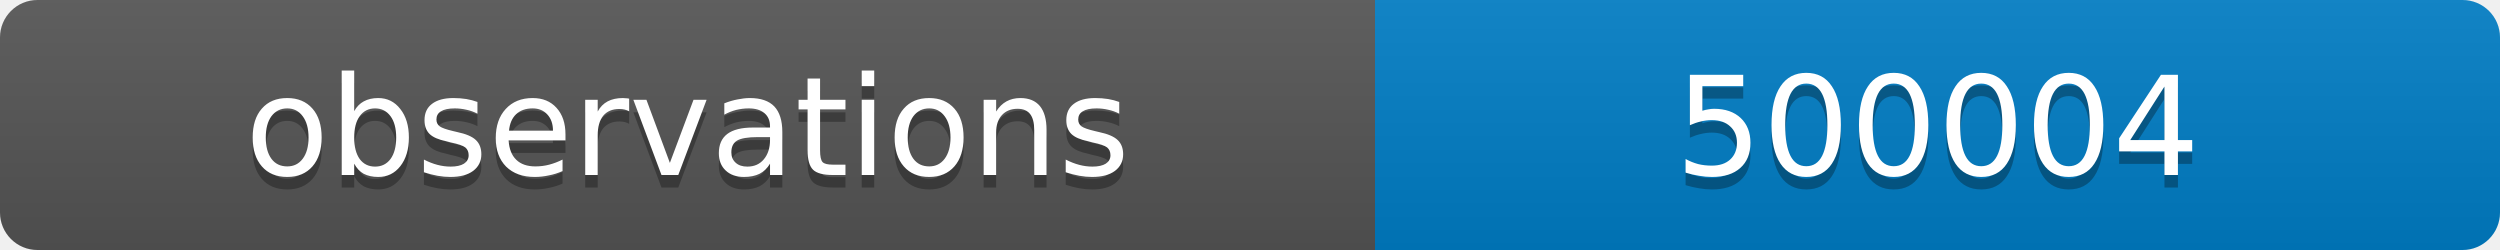
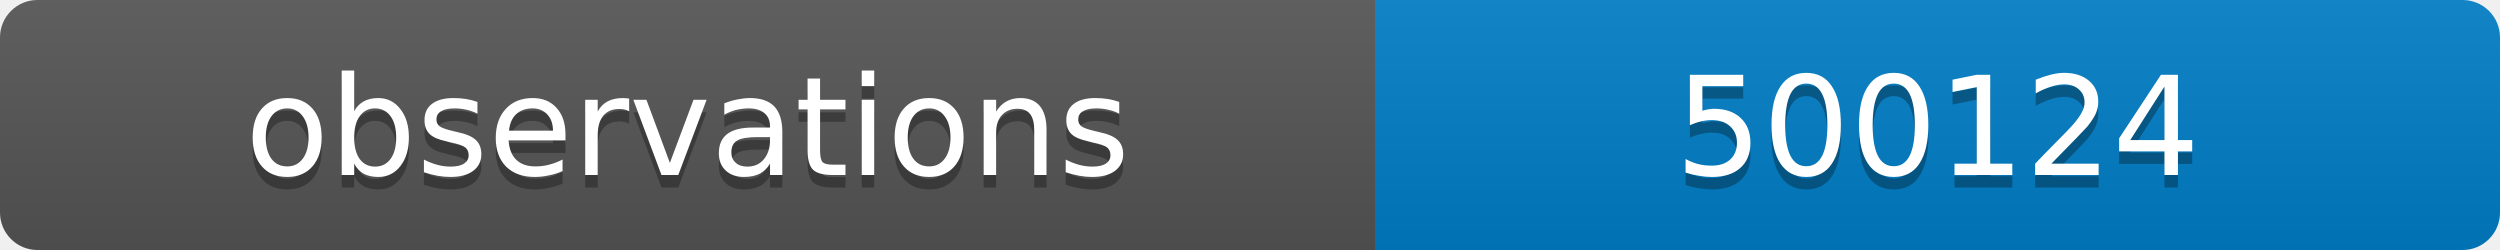
<svg xmlns="http://www.w3.org/2000/svg" width="200" height="20">
  <linearGradient id="b" x2="0" y2="100%">
    <stop offset="0" stop-color="#bbb" stop-opacity=".1" />
    <stop offset="1" stop-opacity=".1" />
  </linearGradient>
  <clipPath id="a">
    <rect width="200" height="20" rx="3" fill="#fff" />
  </clipPath>
  <g clip-path="url(#a)">
    <path fill="#555" d="M0 0h110v20H0z" />
    <path fill="#007ec6" d="M110 0h90v20H110z" />
    <path fill="url(#b)" d="M0 0h200v20H0z" />
  </g>
  <g fill="#fff" text-anchor="middle" font-family="DejaVu Sans,Verdana,Geneva,sans-serif" font-size="11">
    <text x="55" y="15" fill="#010101" fill-opacity=".3">observations</text>
    <text x="55" y="14">observations</text>
-     <text x="155" y="15" fill="#010101" fill-opacity=".3">500004</text>
-     <text x="155" y="14">500004</text>
+     <text x="155" y="15" fill="#010101" fill-opacity=".3">500124</text>
+     <text x="155" y="14">500124</text>
  </g>
</svg>
